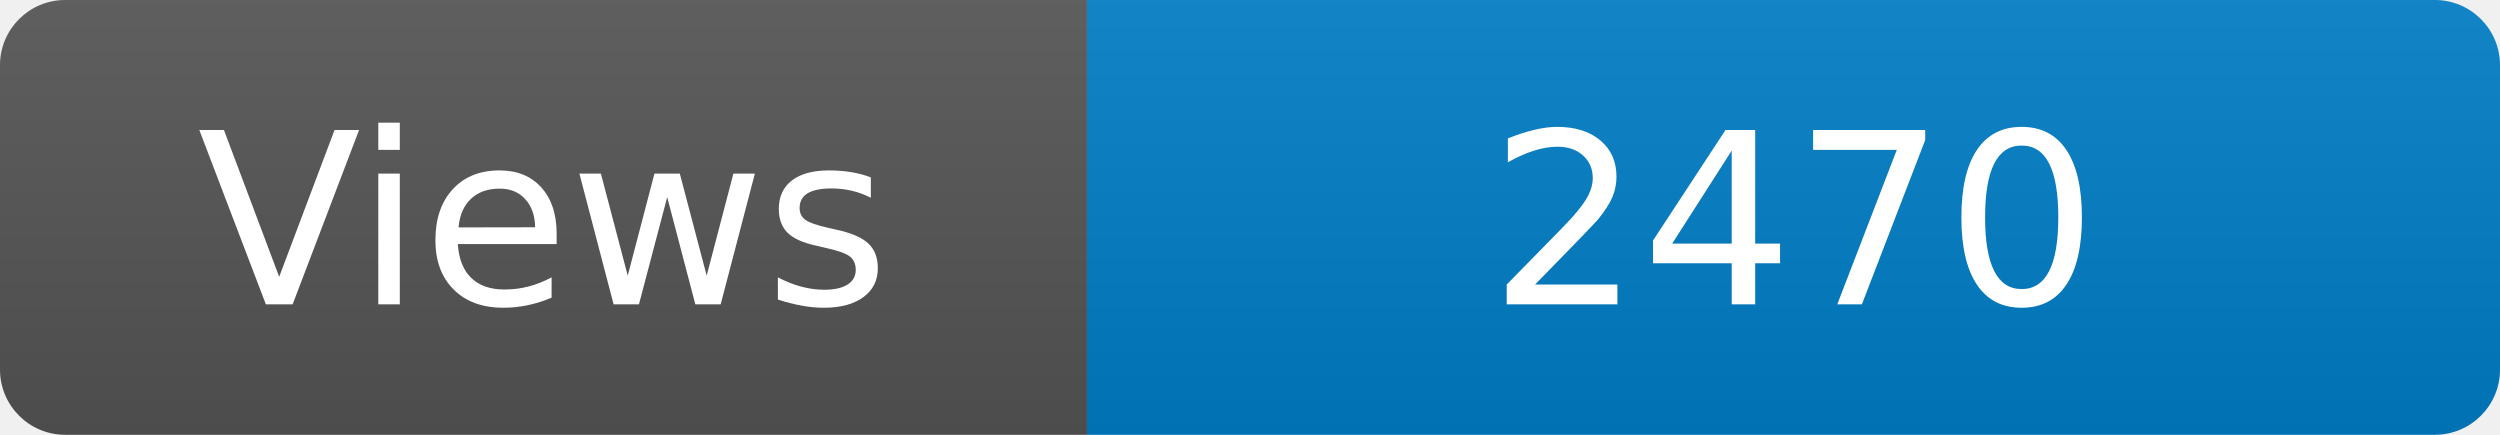
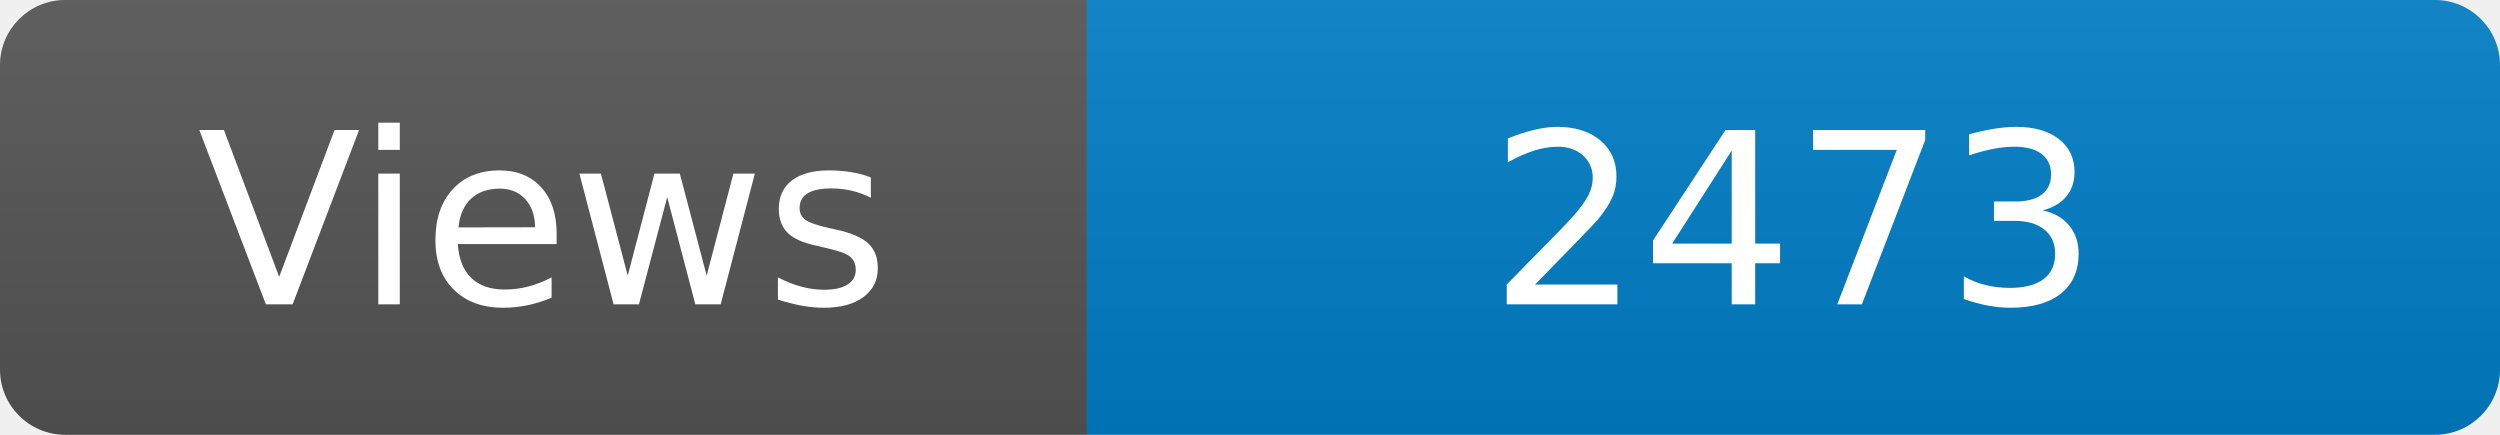
<svg xmlns="http://www.w3.org/2000/svg" width="115" height="20" role="img" aria-label="Maintained?: yes">
  <linearGradient id="s" x2="0" y2="100%">
    <stop offset="0" stop-color="#bbb" stop-opacity=".1" />
    <stop offset="1" stop-opacity=".1" />
  </linearGradient>
  <clipPath id="r">
    <rect width="115" height="20" rx="3" fill="#fff" />
  </clipPath>
  <g clip-path="url(#r)">
    <rect width="50" height="20" fill="#555" />
    <rect x="50" width="160" height="20" fill="#007ec6" />
    <rect width="115" height="20" fill="url(#s)" />
  </g>
  <g fill="#fff" text-anchor="middle" font-family="Verdana,Geneva,DejaVu Sans,sans-serif" font-size="110">
    <text x="250" y="140" transform="scale(.1)" fill="#fff">Views</text>
-     <text x="825" y="140" transform="scale(.1)" fill="#fff">2470</text>
+     <text x="825" y="140" transform="scale(.1)" fill="#fff">2473</text>
  </g>
</svg>
